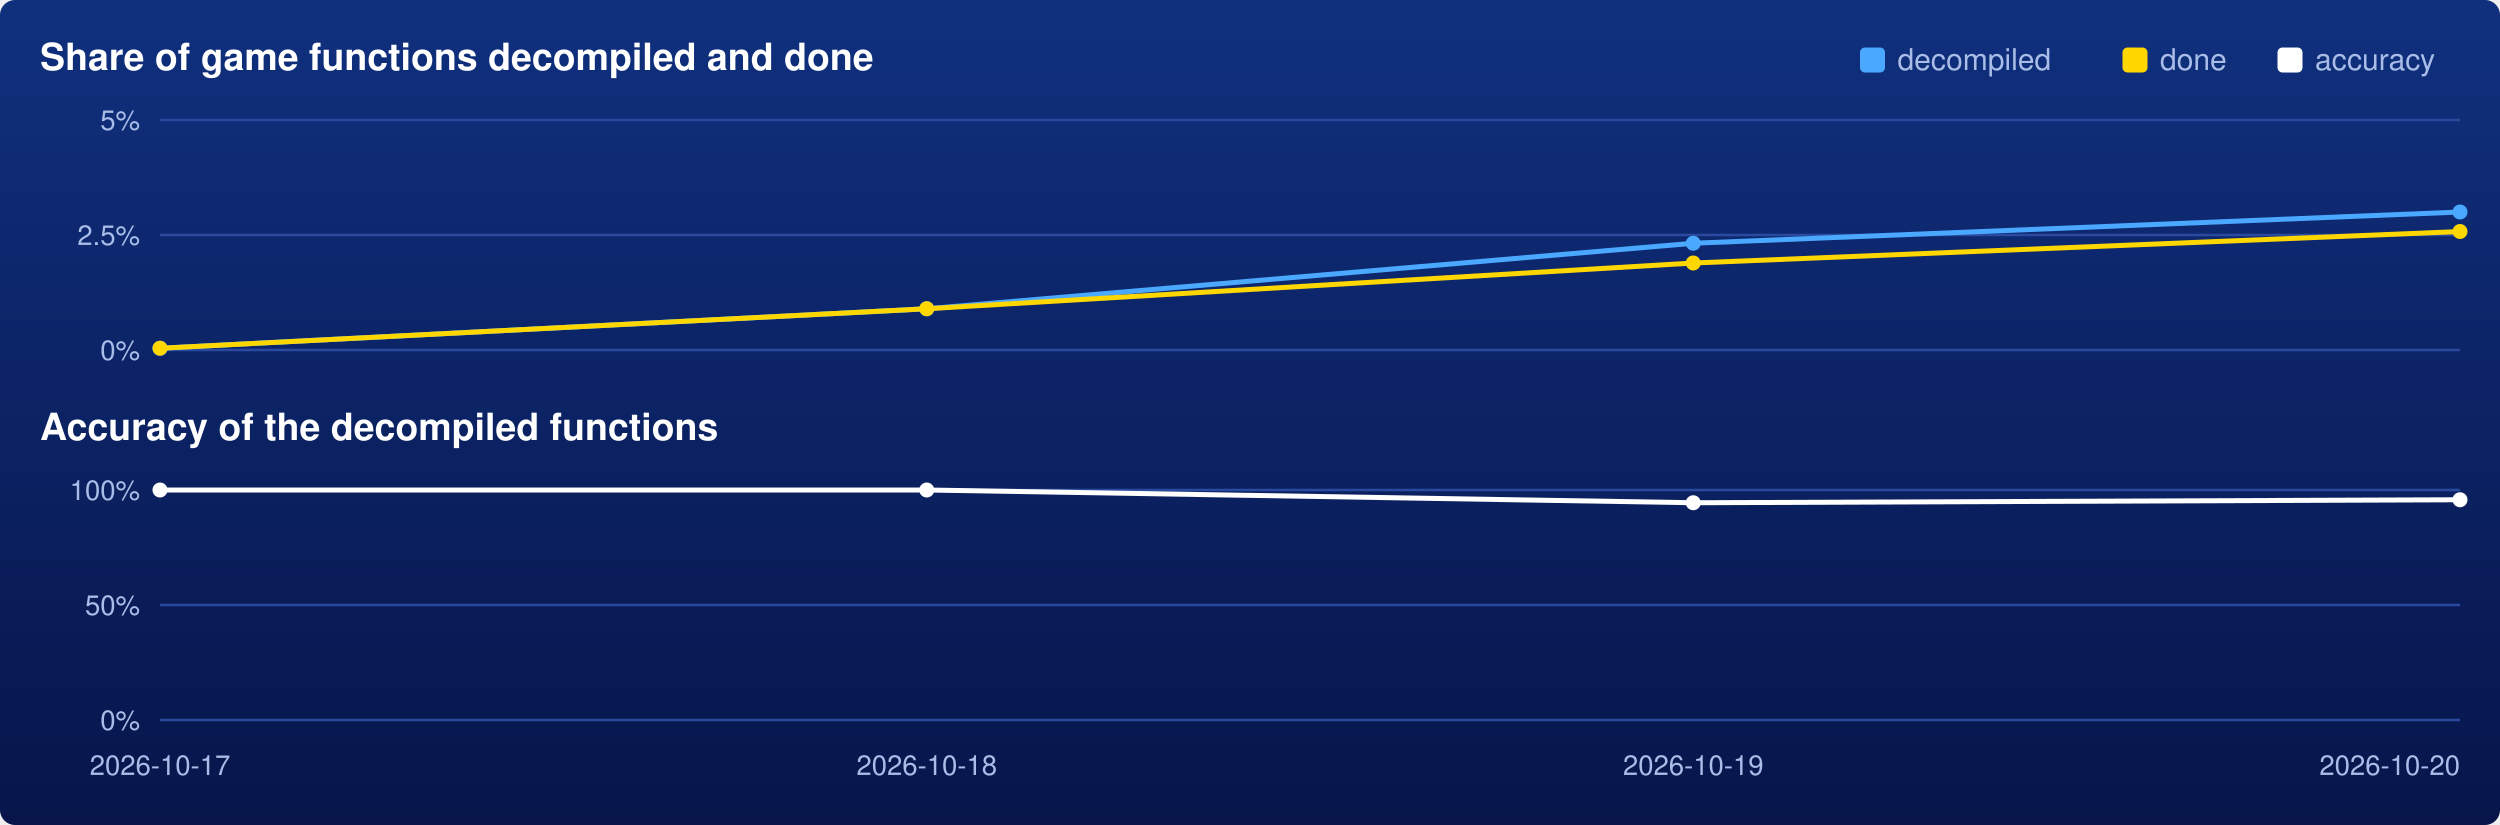
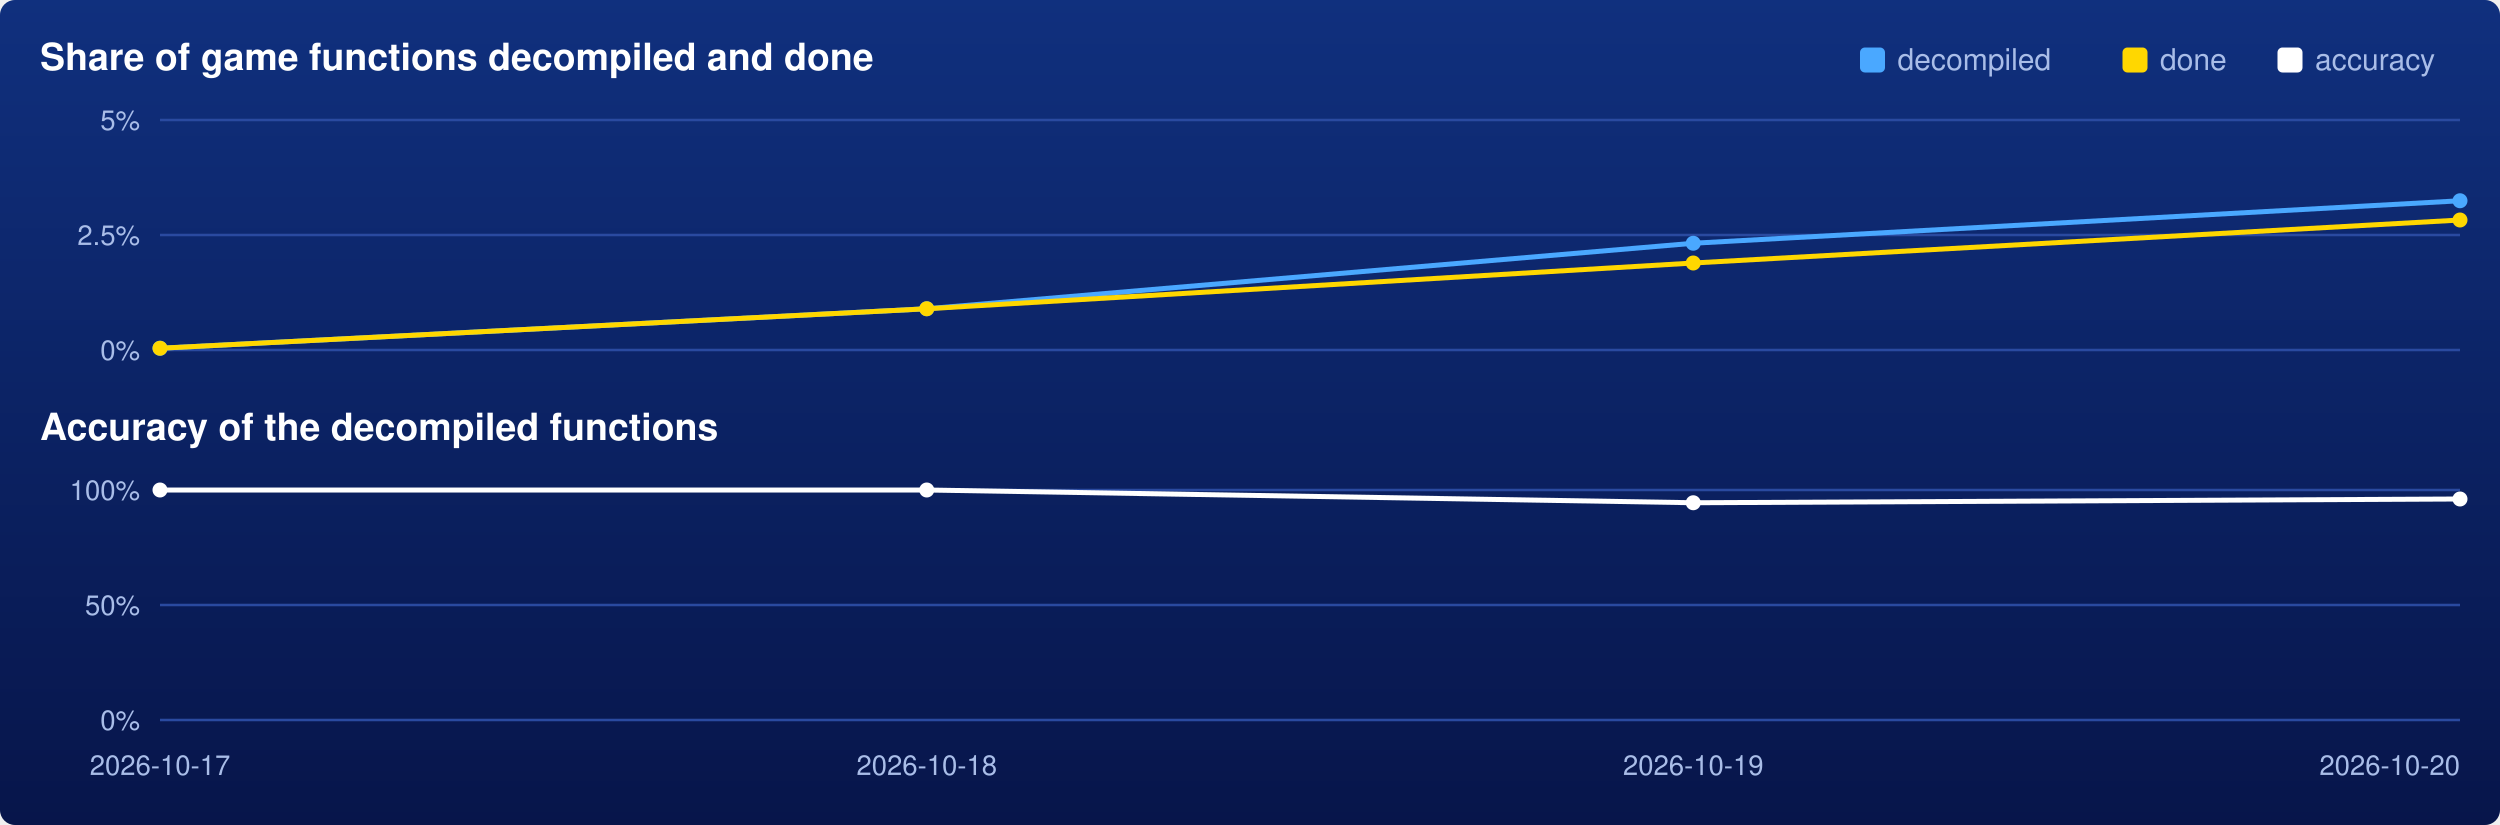
<svg xmlns="http://www.w3.org/2000/svg" viewBox="0 0 1000 330" width="1000" height="330">
  <defs>
    <linearGradient id="backdrop" x1="0" y1="0" x2="0" y2="1">
      <stop offset="0" stop-color="#10307e" />
      <stop offset="1" stop-color="#07154a" />
    </linearGradient>
  </defs>
  <rect width="1000" height="330" rx="6" fill="url(#backdrop)" />
  <text x="16" y="28" font-family="Segoe UI,Helvetica,Arial,sans-serif" font-size="15" font-weight="600" fill="#ffffff">Share of game functions decompiled and done</text>
  <text x="16" y="176" font-family="Segoe UI,Helvetica,Arial,sans-serif" font-size="15" font-weight="600" fill="#ffffff">Accuracy of the decompiled functions</text>
  <rect x="911" y="19" width="10" height="10" rx="2" fill="#ffffff" />
  <text x="926" y="28" font-family="Segoe UI,Helvetica,Arial,sans-serif" font-size="12" fill="#a9bde8">accuracy</text>
  <rect x="849" y="19" width="10" height="10" rx="2" fill="#ffd700" />
  <text x="864" y="28" font-family="Segoe UI,Helvetica,Arial,sans-serif" font-size="12" fill="#a9bde8">done</text>
  <rect x="744" y="19" width="10" height="10" rx="2" fill="#4aa8ff" />
  <text x="759" y="28" font-family="Segoe UI,Helvetica,Arial,sans-serif" font-size="12" fill="#a9bde8">decompiled</text>
  <line x1="64" y1="140.0" x2="984" y2="140.0" stroke="#2a4aa0" stroke-width="1" />
  <text x="56" y="144.0" text-anchor="end" font-family="Segoe UI,Helvetica,Arial,sans-serif" font-size="11" fill="#a9bde8">0%</text>
  <line x1="64" y1="94.0" x2="984" y2="94.0" stroke="#2a4aa0" stroke-width="1" />
  <text x="56" y="98.0" text-anchor="end" font-family="Segoe UI,Helvetica,Arial,sans-serif" font-size="11" fill="#a9bde8">2.5%</text>
  <line x1="64" y1="48.0" x2="984" y2="48.0" stroke="#2a4aa0" stroke-width="1" />
  <text x="56" y="52.0" text-anchor="end" font-family="Segoe UI,Helvetica,Arial,sans-serif" font-size="11" fill="#a9bde8">5%</text>
-   <polyline points="64.0,139.3 370.7,123.5 677.3,97.3 984.0,84.8" fill="none" stroke="#4aa8ff" stroke-width="2" />
+   <polyline points="64.0,139.3 370.7,123.5 677.3,97.3 984.0,80.3" fill="none" stroke="#4aa8ff" stroke-width="2" />
  <circle cx="64.0" cy="139.3" r="3" fill="#4aa8ff" />
  <circle cx="370.7" cy="123.5" r="3" fill="#4aa8ff" />
  <circle cx="677.3" cy="97.3" r="3" fill="#4aa8ff" />
-   <circle cx="984.0" cy="84.8" r="3" fill="#4aa8ff" />
-   <polyline points="64.0,139.3 370.7,123.5 677.3,105.2 984.0,92.6" fill="none" stroke="#ffd700" stroke-width="2" />
+   <circle cx="984.0" cy="80.3" r="3" fill="#4aa8ff" />
+   <polyline points="64.0,139.3 370.7,123.5 677.3,105.2 984.0,88.0" fill="none" stroke="#ffd700" stroke-width="2" />
  <circle cx="64.0" cy="139.3" r="3" fill="#ffd700" />
  <circle cx="370.7" cy="123.5" r="3" fill="#ffd700" />
  <circle cx="677.3" cy="105.2" r="3" fill="#ffd700" />
-   <circle cx="984.0" cy="92.6" r="3" fill="#ffd700" />
+   <circle cx="984.0" cy="88.0" r="3" fill="#ffd700" />
  <line x1="64" y1="288.0" x2="984" y2="288.0" stroke="#2a4aa0" stroke-width="1" />
  <text x="56" y="292.0" text-anchor="end" font-family="Segoe UI,Helvetica,Arial,sans-serif" font-size="11" fill="#a9bde8">0%</text>
  <line x1="64" y1="242.0" x2="984" y2="242.0" stroke="#2a4aa0" stroke-width="1" />
  <text x="56" y="246.0" text-anchor="end" font-family="Segoe UI,Helvetica,Arial,sans-serif" font-size="11" fill="#a9bde8">50%</text>
  <line x1="64" y1="196.0" x2="984" y2="196.0" stroke="#2a4aa0" stroke-width="1" />
  <text x="56" y="200.0" text-anchor="end" font-family="Segoe UI,Helvetica,Arial,sans-serif" font-size="11" fill="#a9bde8">100%</text>
-   <polyline points="64.0,196.0 370.7,196.0 677.3,201.1 984.0,199.9" fill="none" stroke="#ffffff" stroke-width="2" />
+   <polyline points="64.0,196.0 370.7,196.0 677.3,201.1 984.0,199.6" fill="none" stroke="#ffffff" stroke-width="2" />
  <circle cx="64.0" cy="196.0" r="3" fill="#ffffff" />
  <circle cx="370.7" cy="196.0" r="3" fill="#ffffff" />
  <circle cx="677.3" cy="201.1" r="3" fill="#ffffff" />
-   <circle cx="984.0" cy="199.9" r="3" fill="#ffffff" />
+   <circle cx="984.0" cy="199.6" r="3" fill="#ffffff" />
  <text x="64.0" y="310" text-anchor="middle" font-family="Segoe UI,Helvetica,Arial,sans-serif" font-size="11" fill="#a9bde8">2026-10-17</text>
  <text x="370.7" y="310" text-anchor="middle" font-family="Segoe UI,Helvetica,Arial,sans-serif" font-size="11" fill="#a9bde8">2026-10-18</text>
  <text x="677.3" y="310" text-anchor="middle" font-family="Segoe UI,Helvetica,Arial,sans-serif" font-size="11" fill="#a9bde8">2026-10-19</text>
  <text x="984.0" y="310" text-anchor="end" font-family="Segoe UI,Helvetica,Arial,sans-serif" font-size="11" fill="#a9bde8">2026-10-20</text>
</svg>
